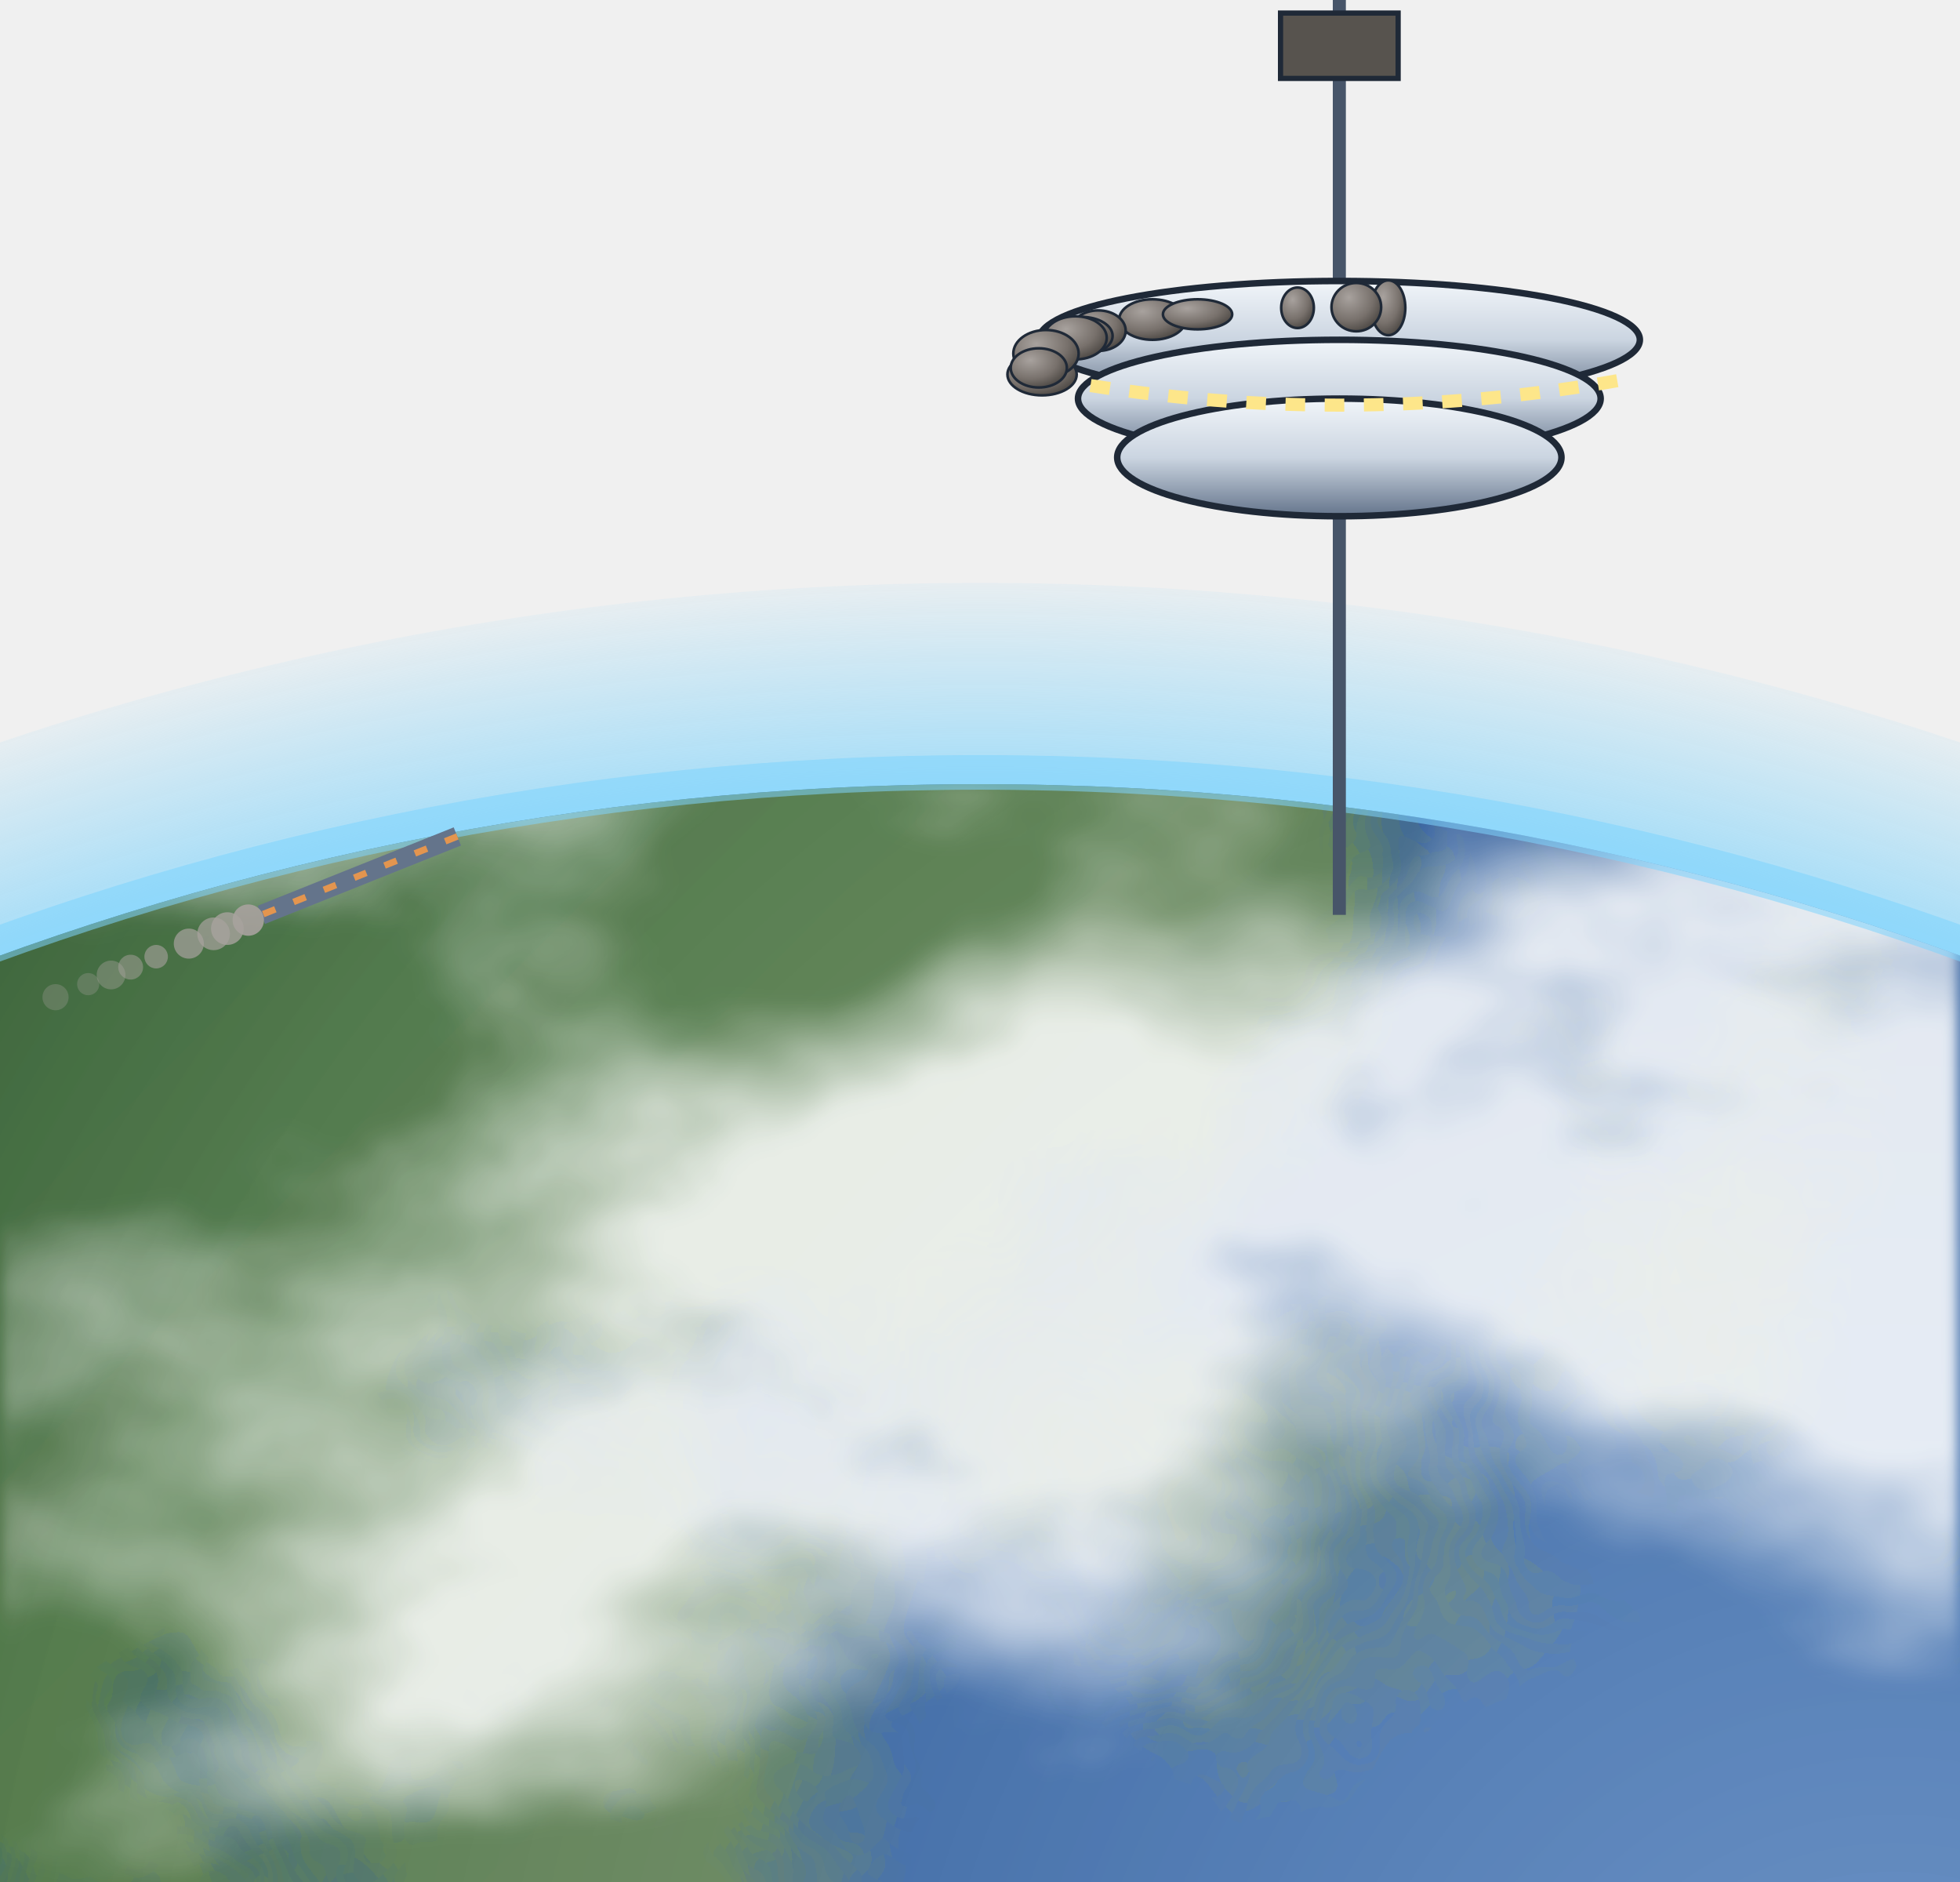
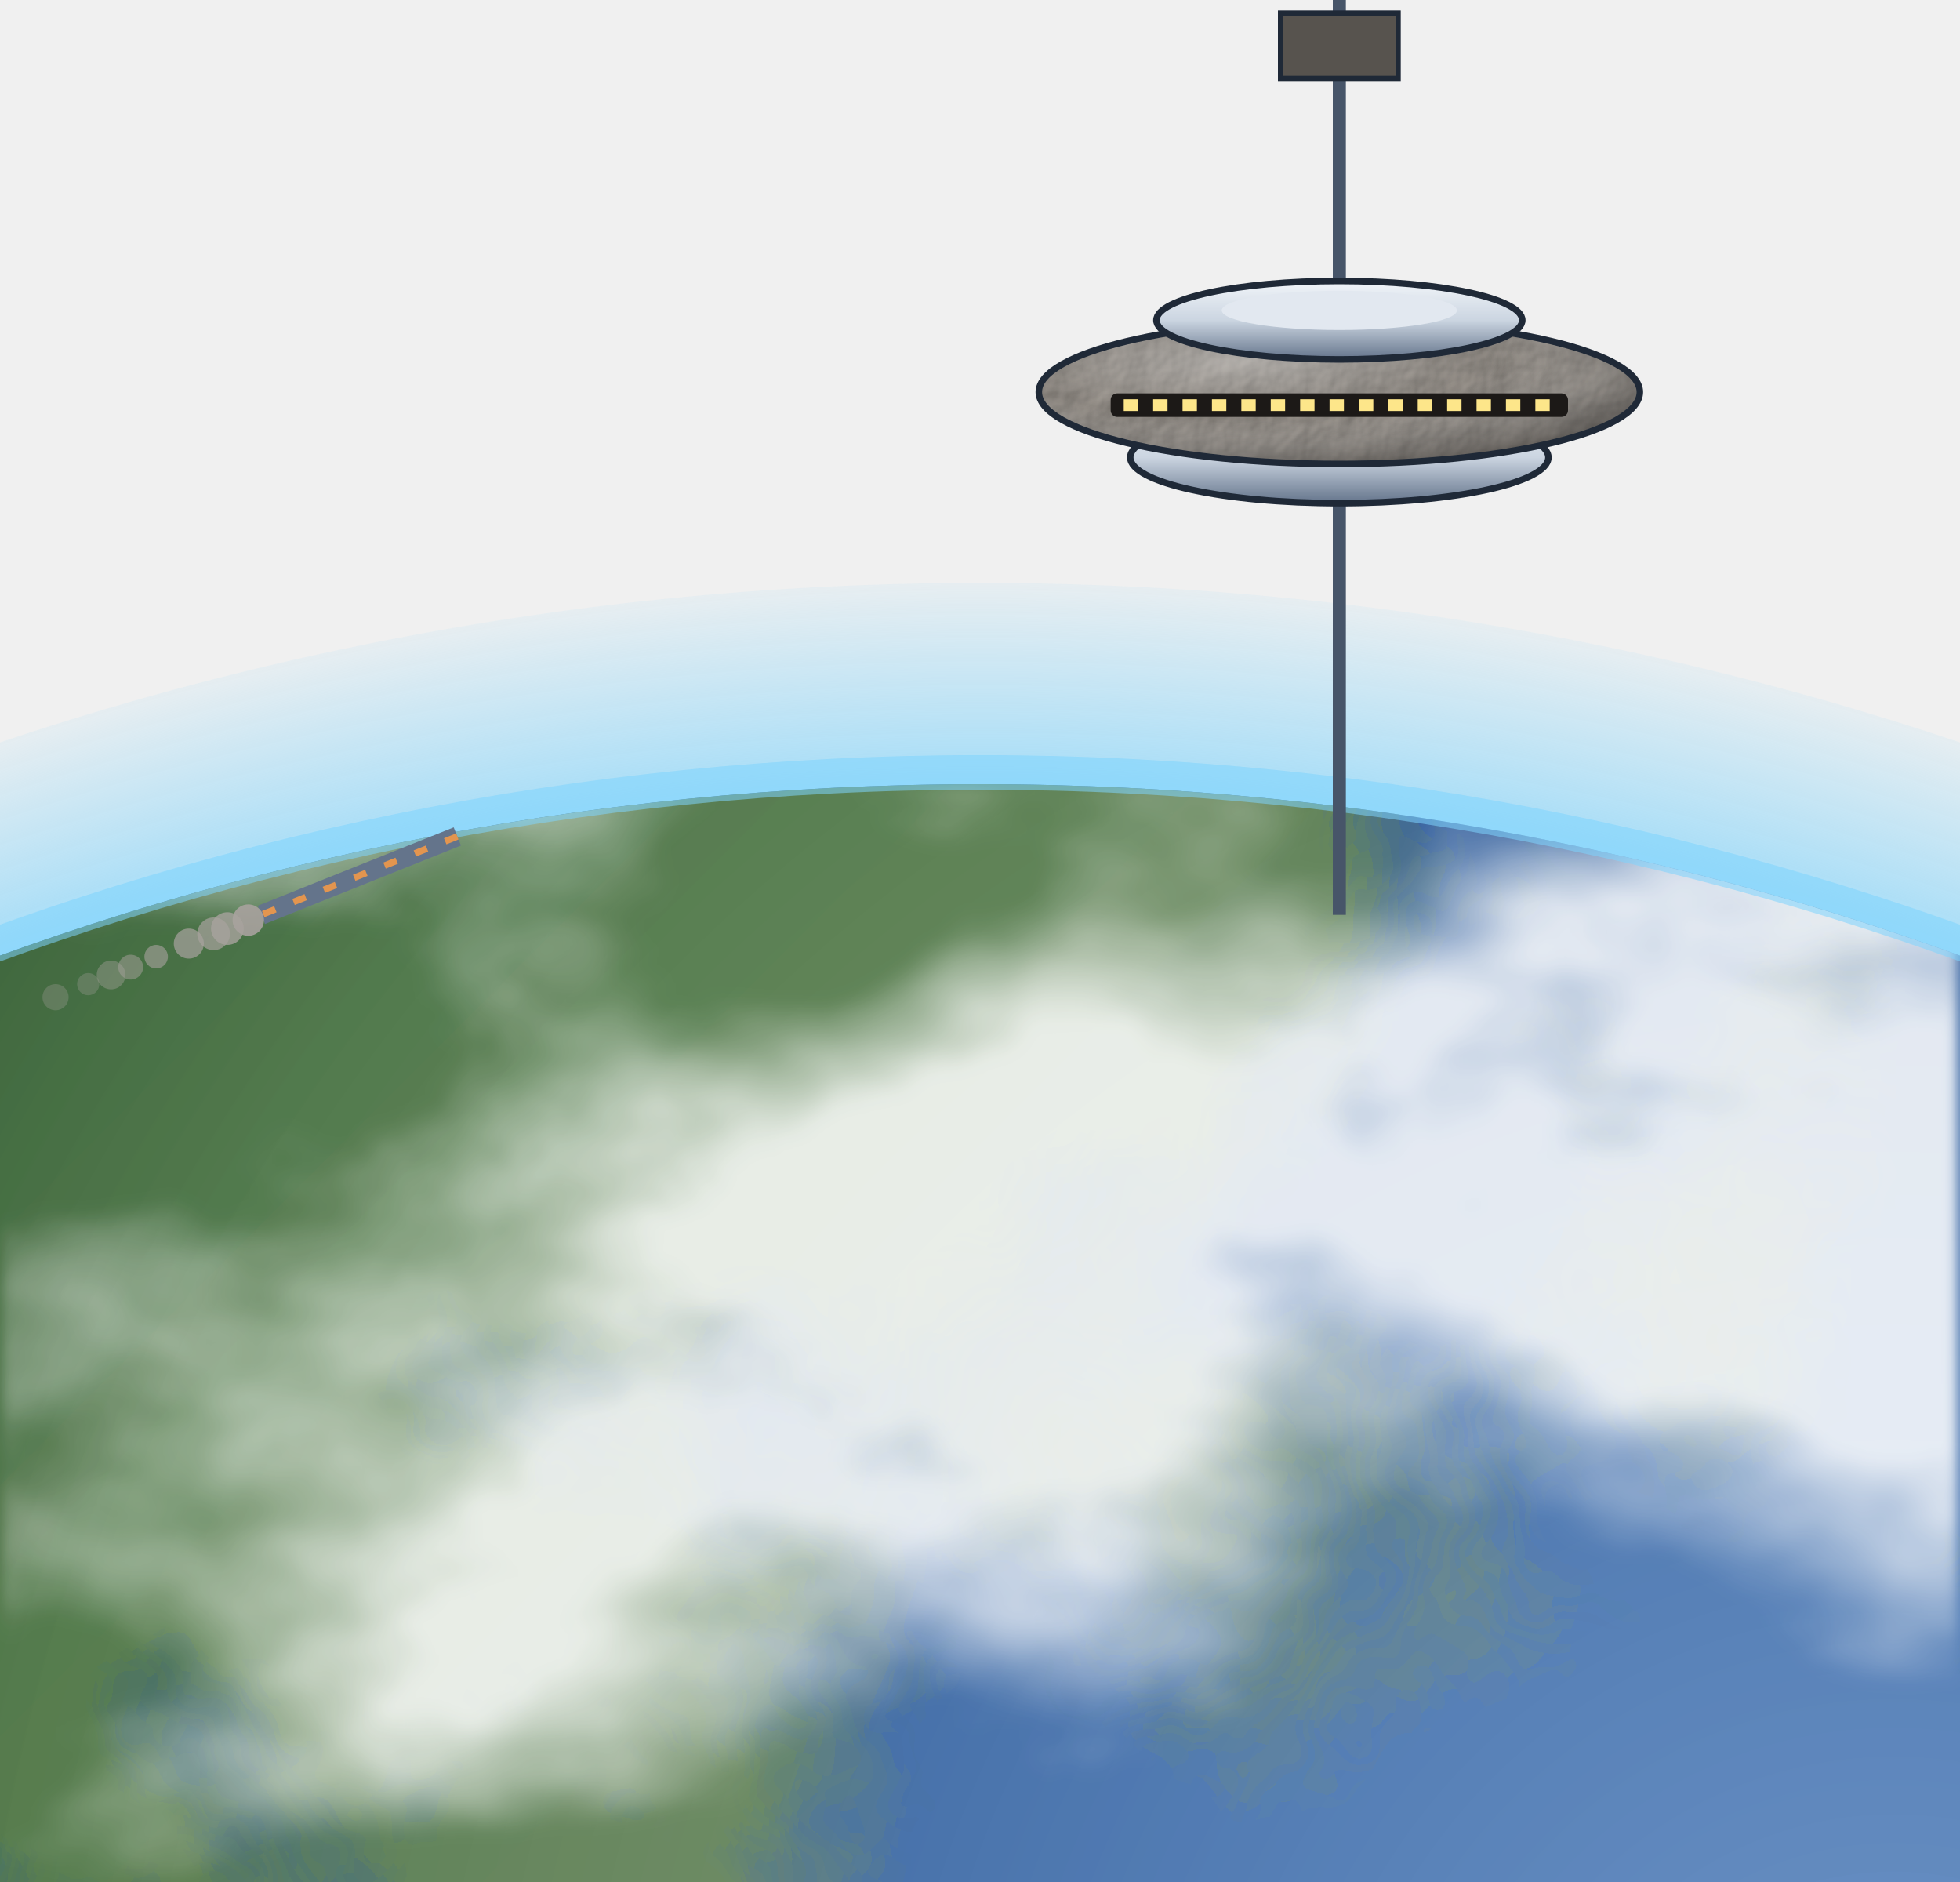
<svg xmlns="http://www.w3.org/2000/svg" viewBox="0 0 300 288" width="300" height="288">
  <defs>
    <filter id="glow" x="-50%" y="-50%" width="200%" height="200%">
      <feGaussianBlur stdDeviation="4" result="b" />
      <feMerge>
        <feMergeNode in="b" />
        <feMergeNode in="SourceGraphic" />
      </feMerge>
    </filter>
    <filter id="soft" x="-50%" y="-50%" width="200%" height="200%">
      <feGaussianBlur stdDeviation="9" />
    </filter>
    <radialGradient id="bg">
      <stop offset="0" stop-color="#000" />
    </radialGradient>
    <radialGradient id="shd" cx="35%" cy="30%" r="80%">
      <stop offset="0" stop-color="#a8a29e" stop-opacity="1" />
      <stop offset="0.6" stop-color="#78716c" stop-opacity="1" />
      <stop offset="1" stop-color="#44403c" stop-opacity="1" />
    </radialGradient>
    <linearGradient id="hul" x1="0" y1="0" x2="0" y2="1">
      <stop offset="0" stop-color="#f1f5f9" stop-opacity="1" />
      <stop offset="0.5" stop-color="#cbd5e1" stop-opacity="1" />
      <stop offset="1" stop-color="#64748b" stop-opacity="1" />
+     </linearGradient>
+     <filter id="rgl" x="-5%" y="-5%" width="110%" height="110%" color-interpolation-filters="sRGB">
+       <feTurbulence type="fractalNoise" baseFrequency="0.12" numOctaves="4" seed="7" result="n" />
+       <feDiffuseLighting in="n" surfaceScale="3.2" diffuseConstant="1.1" lighting-color="#ffffff" result="lit">
+         <feDistantLight azimuth="225" elevation="52" />
+       </feDiffuseLighting>
+       <feComposite in="lit" in2="SourceAlpha" operator="in" result="litc" />
+       <feBlend in="SourceGraphic" in2="litc" mode="multiply" />
+     </filter>
+     <radialGradient id="vol" cx="34%" cy="28%" r="80%">
+       <stop offset="0" stop-color="#fff" stop-opacity="0.32" />
+       <stop offset="0.5" stop-color="#fff" stop-opacity="0" />
+       <stop offset="1" stop-color="#0c0a09" stop-opacity="0.45" />
+     </radialGradient>
+     <linearGradient id="volL" x1="0" y1="0" x2="0" y2="1">
+       <stop offset="0" stop-color="#fff" stop-opacity="0.28" />
+       <stop offset="0.5" stop-color="#fff" stop-opacity="0" />
+       <stop offset="1" stop-color="#0c0a09" stop-opacity="0.4" />
    </linearGradient>
    <linearGradient id="shHull" x1="0" y1="0" x2="1" y2="0">
      <stop offset="0" stop-color="#e3e7ee" stop-opacity="1" />
      <stop offset="0.45" stop-color="#9aa3b2" stop-opacity="1" />
      <stop offset="1" stop-color="#3b424f" stop-opacity="1" />
    </linearGradient>
    <radialGradient id="shTank" cx="35%" cy="35%" r="70%">
      <stop offset="0" stop-color="#f4f6fa" stop-opacity="1" />
      <stop offset="0.55" stop-color="#a7b0be" stop-opacity="1" />
      <stop offset="1" stop-color="#4b5260" stop-opacity="1" />
    </radialGradient>
    <linearGradient id="shRad" x1="0" y1="0" x2="0" y2="1">
      <stop offset="0" stop-color="#3a4252" stop-opacity="1" />
      <stop offset="1" stop-color="#262c38" stop-opacity="1" />
    </linearGradient>
    <linearGradient id="shPv" x1="0" y1="0" x2="0" y2="1">
      <stop offset="0" stop-color="#1e3a8a" stop-opacity="1" />
      <stop offset="1" stop-color="#172554" stop-opacity="1" />
    </linearGradient>
  </defs>
  <defs>
    <clipPath id="epc">
      <circle cx="150" cy="560" r="440" />
    </clipPath>
    <radialGradient id="eps" cx="66%" cy="24.4%" r="75%">
      <stop offset="0" stop-color="#1e5aa8" />
      <stop offset="1" stop-color="#0b2a5c" />
    </radialGradient>
    <filter id="epl" x="0" y="0" width="100%" height="100%">
      <feTurbulence type="fractalNoise" baseFrequency="0.003" numOctaves="7" seed="4" />
      <feColorMatrix type="matrix" values="0 0 0 0 0  0 0 0 0 0  0 0 0 0 0  14 0 0 0 -7.3" />
      <feComposite in="SourceGraphic" operator="in" />
    </filter>
    <filter id="epk" x="0" y="0" width="100%" height="100%">
      <feTurbulence type="fractalNoise" baseFrequency="0.005 0.008" numOctaves="6" seed="11" />
      <feColorMatrix type="matrix" values="0 0 0 0 1  0 0 0 0 1  0 0 0 0 1  5 0 0 0 -2.5" />
      <feGaussianBlur stdDeviation="1.2" />
    </filter>
    <linearGradient id="eplg" x1="0" y1="0" x2="1" y2="1">
      <stop offset="0" stop-color="#2f6b3a" />
      <stop offset="1" stop-color="#8a7a4a" />
    </linearGradient>
    <radialGradient id="epn" cx="66%" cy="24.4%" r="95%">
      <stop offset="0.35" stop-color="#000" stop-opacity="0" />
      <stop offset="0.72" stop-color="#020617" stop-opacity="0.55" />
      <stop offset="1" stop-color="#000" stop-opacity="0.92" />
    </radialGradient>
    <radialGradient id="eph" cx="66%" cy="24.4%" r="45%">
      <stop offset="0" stop-color="#fff" stop-opacity="0.35" />
      <stop offset="1" stop-color="#fff" stop-opacity="0" />
    </radialGradient>
    <radialGradient id="epa" cx="50%" cy="50%" r="50%">
      <stop offset="0.9" stop-color="#7dd3fc" stop-opacity="0.9" />
      <stop offset="1" stop-color="#7dd3fc" stop-opacity="0" />
    </radialGradient>
  </defs>
  <circle cx="150" cy="560" r="470.8" fill="url(#epa)" />
  <g clip-path="url(#epc)">
    <circle cx="150" cy="560" r="440" fill="url(#eps)" />
    <rect x="-290" y="120" width="880" height="880" fill="url(#eplg)" filter="url(#epl)" />
    <rect x="-290" y="120" width="880" height="880" fill="#fff" filter="url(#epk)" opacity="0.85" />
    <circle cx="150" cy="560" r="440" fill="url(#eph)" />
    <circle cx="150" cy="560" r="440" fill="url(#epn)" />
  </g>
  <circle cx="150" cy="560" r="441.8" fill="none" stroke="#7dd3fc" stroke-width="5.3" stroke-opacity="0.55" />
  <line x1="205" y1="0" x2="205" y2="140" stroke="#475569" stroke-width="2" />
  <rect x="196" y="2" width="18" height="10" fill="#57534e" stroke="#1f2937" stroke-width="0.8" />
-   <ellipse cx="205" cy="52" rx="46" ry="9" fill="url(#hul)" stroke="#1f2937" stroke-width="1" />
-   <ellipse cx="205" cy="61" rx="40" ry="9" fill="url(#hul)" stroke="#1f2937" stroke-width="1" />
-   <ellipse cx="205" cy="70" rx="34" ry="9" fill="url(#hul)" stroke="#1f2937" stroke-width="1" />
-   <path d="M161,58 Q205,66 249,58" stroke="#fde68a" stroke-width="2" stroke-dasharray="3 3" fill="none" />
-   <ellipse cx="176.4" cy="48.9" rx="5.1" ry="3.1" fill="url(#shd)" stroke="#1f2937" stroke-width="0.4" />
-   <ellipse cx="212.5" cy="47.1" rx="2.6" ry="4.2" fill="url(#shd)" stroke="#1f2937" stroke-width="0.4" />
-   <ellipse cx="159.4" cy="57.1" rx="4.9" ry="3.1" fill="url(#shd)" stroke="#1f2937" stroke-width="0.4" />
-   <ellipse cx="168.1" cy="50.6" rx="4.2" ry="3.1" fill="url(#shd)" stroke="#1f2937" stroke-width="0.4" />
-   <ellipse cx="165.6" cy="51.4" rx="4.7" ry="2.9" fill="url(#shd)" stroke="#1f2937" stroke-width="0.4" />
-   <ellipse cx="164.6" cy="51.7" rx="4.8" ry="3.3" fill="url(#shd)" stroke="#1f2937" stroke-width="0.4" />
-   <ellipse cx="198.6" cy="47.1" rx="2.5" ry="3.1" fill="url(#shd)" stroke="#1f2937" stroke-width="0.4" />
-   <ellipse cx="159.5" cy="57.3" rx="5.3" ry="3.2" fill="url(#shd)" stroke="#1f2937" stroke-width="0.4" />
-   <ellipse cx="183.3" cy="48.1" rx="5.3" ry="2.3" fill="url(#shd)" stroke="#1f2937" stroke-width="0.4" />
-   <ellipse cx="207.6" cy="47" rx="3.8" ry="3.7" fill="url(#shd)" stroke="#1f2937" stroke-width="0.4" />
-   <ellipse cx="160.1" cy="54.1" rx="5" ry="3.6" fill="url(#shd)" stroke="#1f2937" stroke-width="0.4" />
-   <ellipse cx="159" cy="56.3" rx="4.3" ry="3" fill="url(#shd)" stroke="#1f2937" stroke-width="0.4" />
+   <ellipse cx="205" cy="70" rx="32" ry="7" fill="url(#hul)" stroke="#1f2937" stroke-width="1" />
+   <ellipse cx="205" cy="60" rx="46" ry="11" fill="#9a948d" filter="url(#rgl)" />
+   <ellipse cx="205" cy="60" rx="46" ry="11" fill="url(#vol)" />
+   <ellipse cx="205" cy="60" rx="46" ry="11" fill="none" stroke="#1f2937" stroke-width="1" />
+   <rect x="170" y="60.2" width="70" height="3.6" rx="1" fill="#1c1917" />
+   <rect x="172" y="61.1" width="2.2" height="1.8" fill="#fde68a" />
+   <rect x="176.5" y="61.1" width="2.2" height="1.8" fill="#fde68a" />
+   <rect x="181" y="61.1" width="2.2" height="1.8" fill="#fde68a" />
+   <rect x="185.5" y="61.1" width="2.2" height="1.8" fill="#fde68a" />
+   <rect x="190" y="61.1" width="2.2" height="1.8" fill="#fde68a" />
+   <rect x="194.5" y="61.1" width="2.2" height="1.8" fill="#fde68a" />
+   <rect x="199" y="61.1" width="2.2" height="1.8" fill="#fde68a" />
+   <rect x="203.5" y="61.1" width="2.2" height="1.8" fill="#fde68a" />
+   <rect x="208" y="61.1" width="2.2" height="1.8" fill="#fde68a" />
+   <rect x="212.5" y="61.1" width="2.2" height="1.8" fill="#fde68a" />
+   <rect x="217" y="61.1" width="2.2" height="1.8" fill="#fde68a" />
+   <rect x="221.5" y="61.1" width="2.2" height="1.8" fill="#fde68a" />
+   <rect x="226" y="61.1" width="2.2" height="1.8" fill="#fde68a" />
+   <rect x="230.5" y="61.1" width="2.2" height="1.8" fill="#fde68a" />
+   <rect x="235" y="61.1" width="2.2" height="1.8" fill="#fde68a" />
+   <ellipse cx="205" cy="49" rx="28" ry="6" fill="url(#hul)" stroke="#1f2937" stroke-width="1" />
+   <ellipse cx="205" cy="47.5" rx="18" ry="3" fill="#e2e8f0" />
  <line x1="70" y1="128" x2="40" y2="140" stroke="#64748b" stroke-width="3" />
  <line x1="70" y1="128" x2="40" y2="140" stroke="#e3954f" stroke-width="1" stroke-dasharray="2 3" />
  <circle cx="38" cy="140.8" r="2.4" fill="#a8a29e" opacity="0.9" />
  <circle cx="34.8" cy="142.1" r="2.5" fill="#a8a29e" opacity="0.8" />
  <circle cx="32.7" cy="142.9" r="2.5" fill="#a8a29e" opacity="0.7" />
  <circle cx="28.9" cy="144.4" r="2.3" fill="#a8a29e" opacity="0.7" />
  <circle cx="23.9" cy="146.4" r="1.8" fill="#a8a29e" opacity="0.6" />
  <circle cx="20" cy="148" r="1.9" fill="#a8a29e" opacity="0.5" />
  <circle cx="17" cy="149.2" r="2.2" fill="#a8a29e" opacity="0.4" />
  <circle cx="13.5" cy="150.6" r="1.7" fill="#a8a29e" opacity="0.3" />
  <circle cx="8.5" cy="152.6" r="2" fill="#a8a29e" opacity="0.3" />
</svg>
